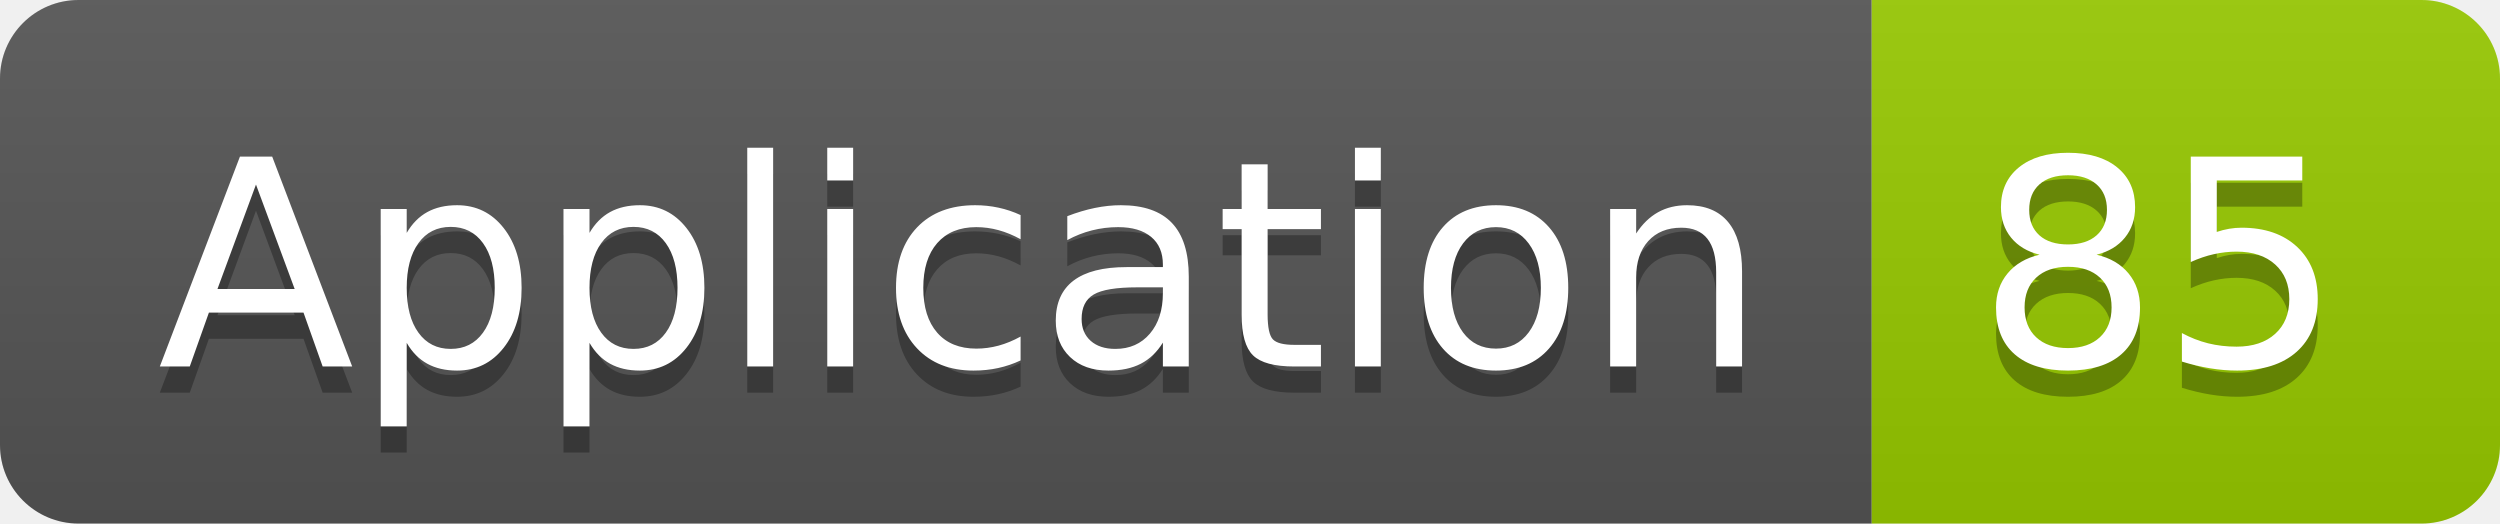
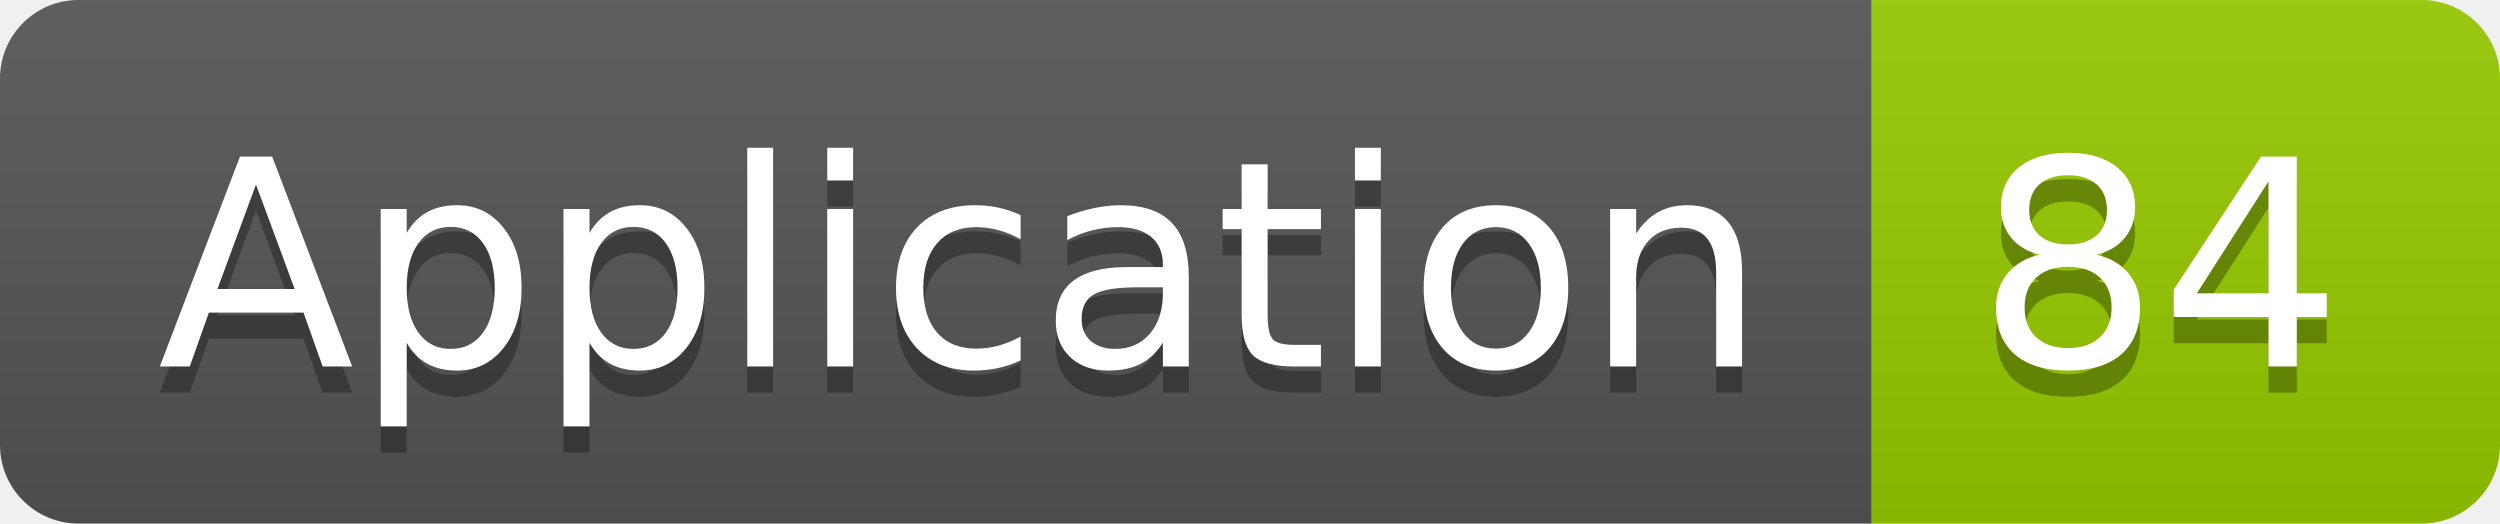
<svg xmlns="http://www.w3.org/2000/svg" width="95.5" height="20">
  <linearGradient id="smooth" x2="0" y2="100%">
    <stop offset="0" stop-color="#bbb" stop-opacity=".1" />
    <stop offset="1" stop-opacity=".1" />
  </linearGradient>
  <clipPath id="round">
    <rect width="95.5" height="20" rx="3" fill="#fff" />
  </clipPath>
  <g clip-path="url(#round)">
    <rect width="71.5" height="20" fill="#555" />
    <rect x="71.5" width="24.0" height="20" fill="#97CA00" />
    <rect width="95.5" height="20" fill="url(#smooth)" />
  </g>
  <g fill="#fff" text-anchor="middle" font-family="DejaVu Sans,Verdana,Geneva,sans-serif" font-size="110">
    <text x="367.5" y="150" fill="#010101" fill-opacity=".3" transform="scale(0.1)" textLength="615.0" lengthAdjust="spacing">Application</text>
    <text x="367.5" y="140" transform="scale(0.1)" textLength="615.0" lengthAdjust="spacing">Application</text>
-     <text x="825.0" y="150" fill="#010101" fill-opacity=".3" transform="scale(0.1)" textLength="140.0" lengthAdjust="spacing">85</text>
-     <text x="825.0" y="140" transform="scale(0.1)" textLength="140.0" lengthAdjust="spacing">85</text>
+     <text x="825.0" y="150" fill="#010101" fill-opacity=".3" transform="scale(0.1)" textLength="140.0" lengthAdjust="spacing">84</text>
+     <text x="825.0" y="140" transform="scale(0.1)" textLength="140.0" lengthAdjust="spacing">84</text>
  </g>
</svg>
